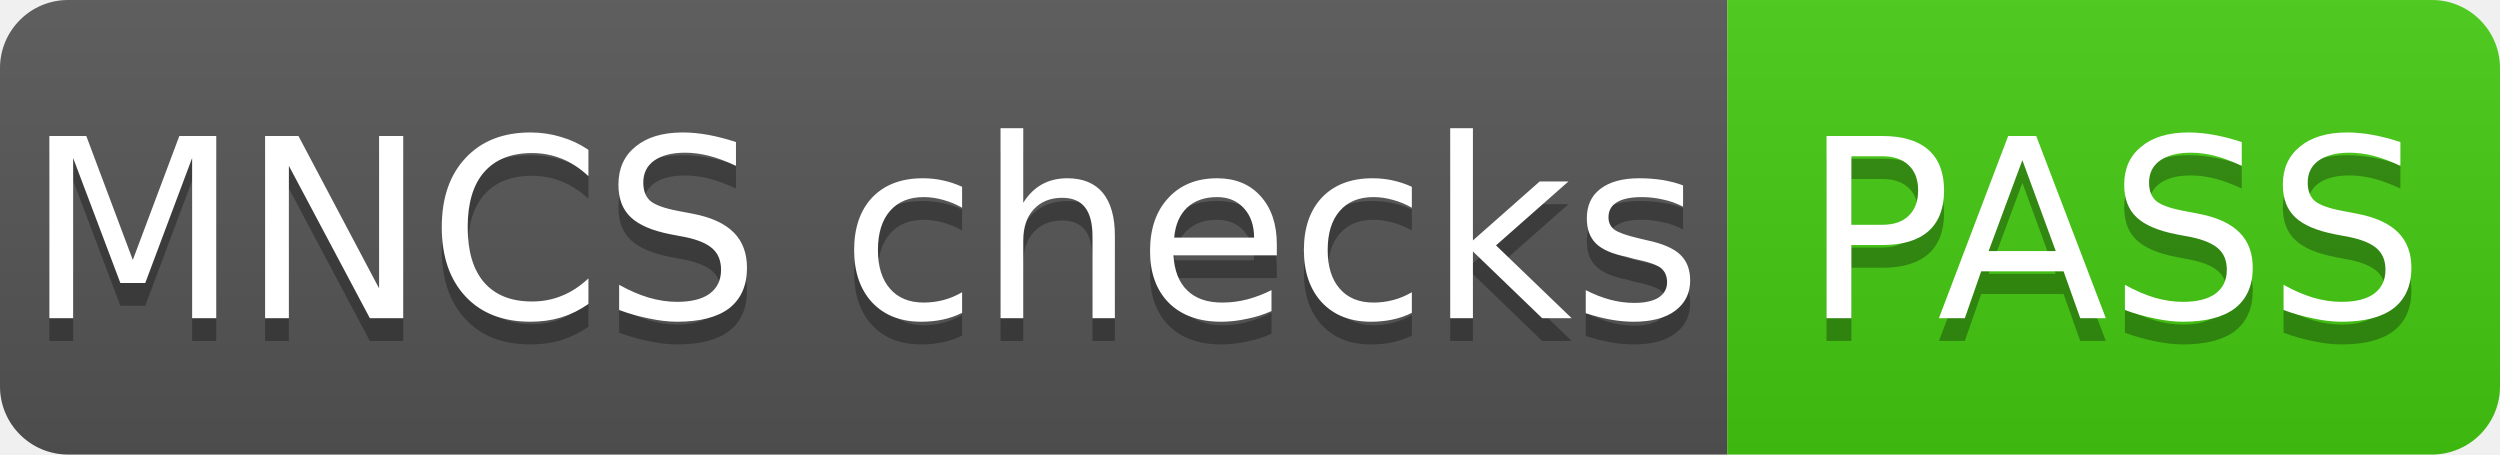
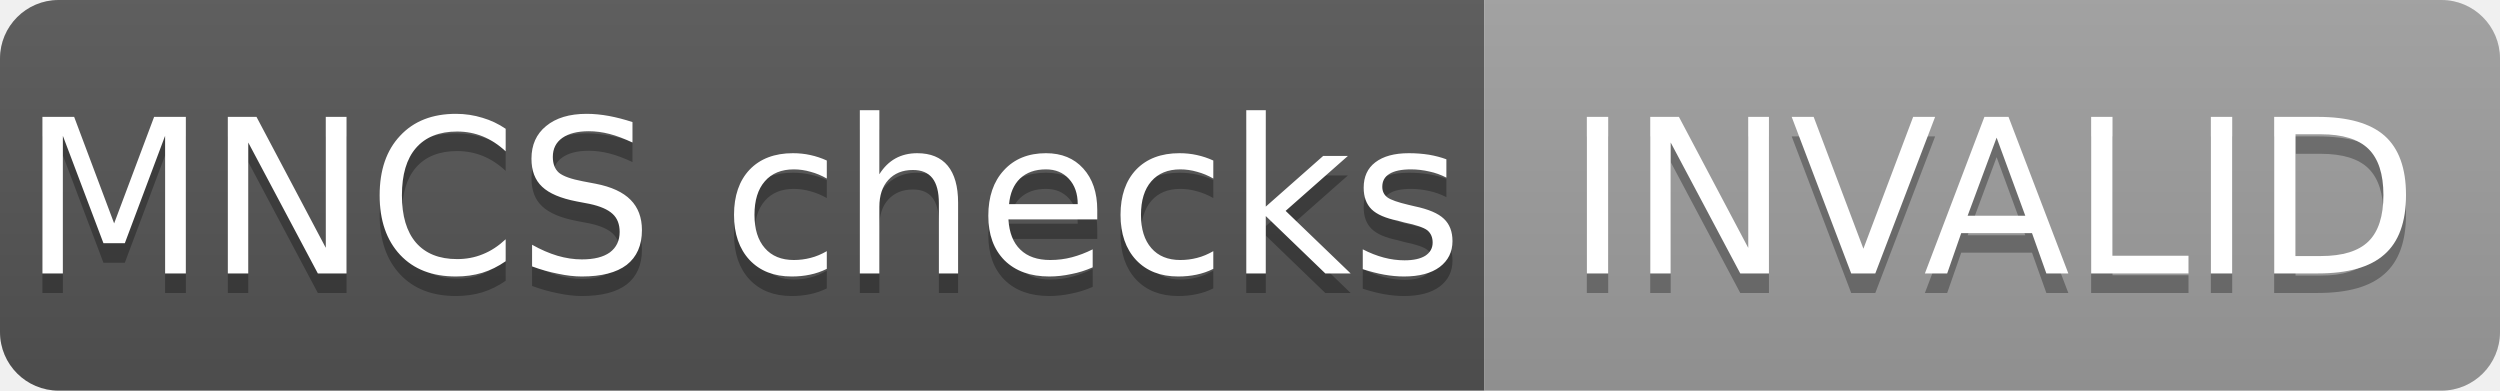
- <svg xmlns="http://www.w3.org/2000/svg" width="110" height="20" role="img" aria-label="MNCS checks: PASS">
+ <svg xmlns="http://www.w3.org/2000/svg" width="128" height="20" role="img" aria-label="MNCS checks: INVALID">
  <linearGradient id="s" x2="0" y2="100%">
    <stop offset="0" stop-color="#bbb" stop-opacity=".1" />
    <stop offset="1" stop-opacity=".1" />
  </linearGradient>
  <clipPath id="r">
-     <rect width="110" height="20" rx="3" fill="#fff" />
+     <rect width="128" height="20" rx="3" fill="#fff" />
  </clipPath>
  <g clip-path="url(#r)">
    <rect width="76" height="20" fill="#555" />
-     <rect x="76" width="34" height="20" fill="#4c1" />
-     <rect width="110" height="20" fill="url(#s)" />
+     <rect x="76" width="52" height="20" fill="#9f9f9f" />
+     <rect width="128" height="20" fill="url(#s)" />
  </g>
  <g fill="#fff" text-anchor="middle" font-family="Verdana,Geneva,DejaVu Sans,sans-serif" font-size="11">
    <text x="38" y="15" fill="#010101" fill-opacity=".3">MNCS checks</text>
    <text x="38" y="14">MNCS checks</text>
-     <text x="93" y="15" fill="#010101" fill-opacity=".3">PASS</text>
-     <text x="93" y="14">PASS</text>
+     <text x="102" y="15" fill="#010101" fill-opacity=".3">INVALID</text>
+     <text x="102" y="14">INVALID</text>
  </g>
</svg>
